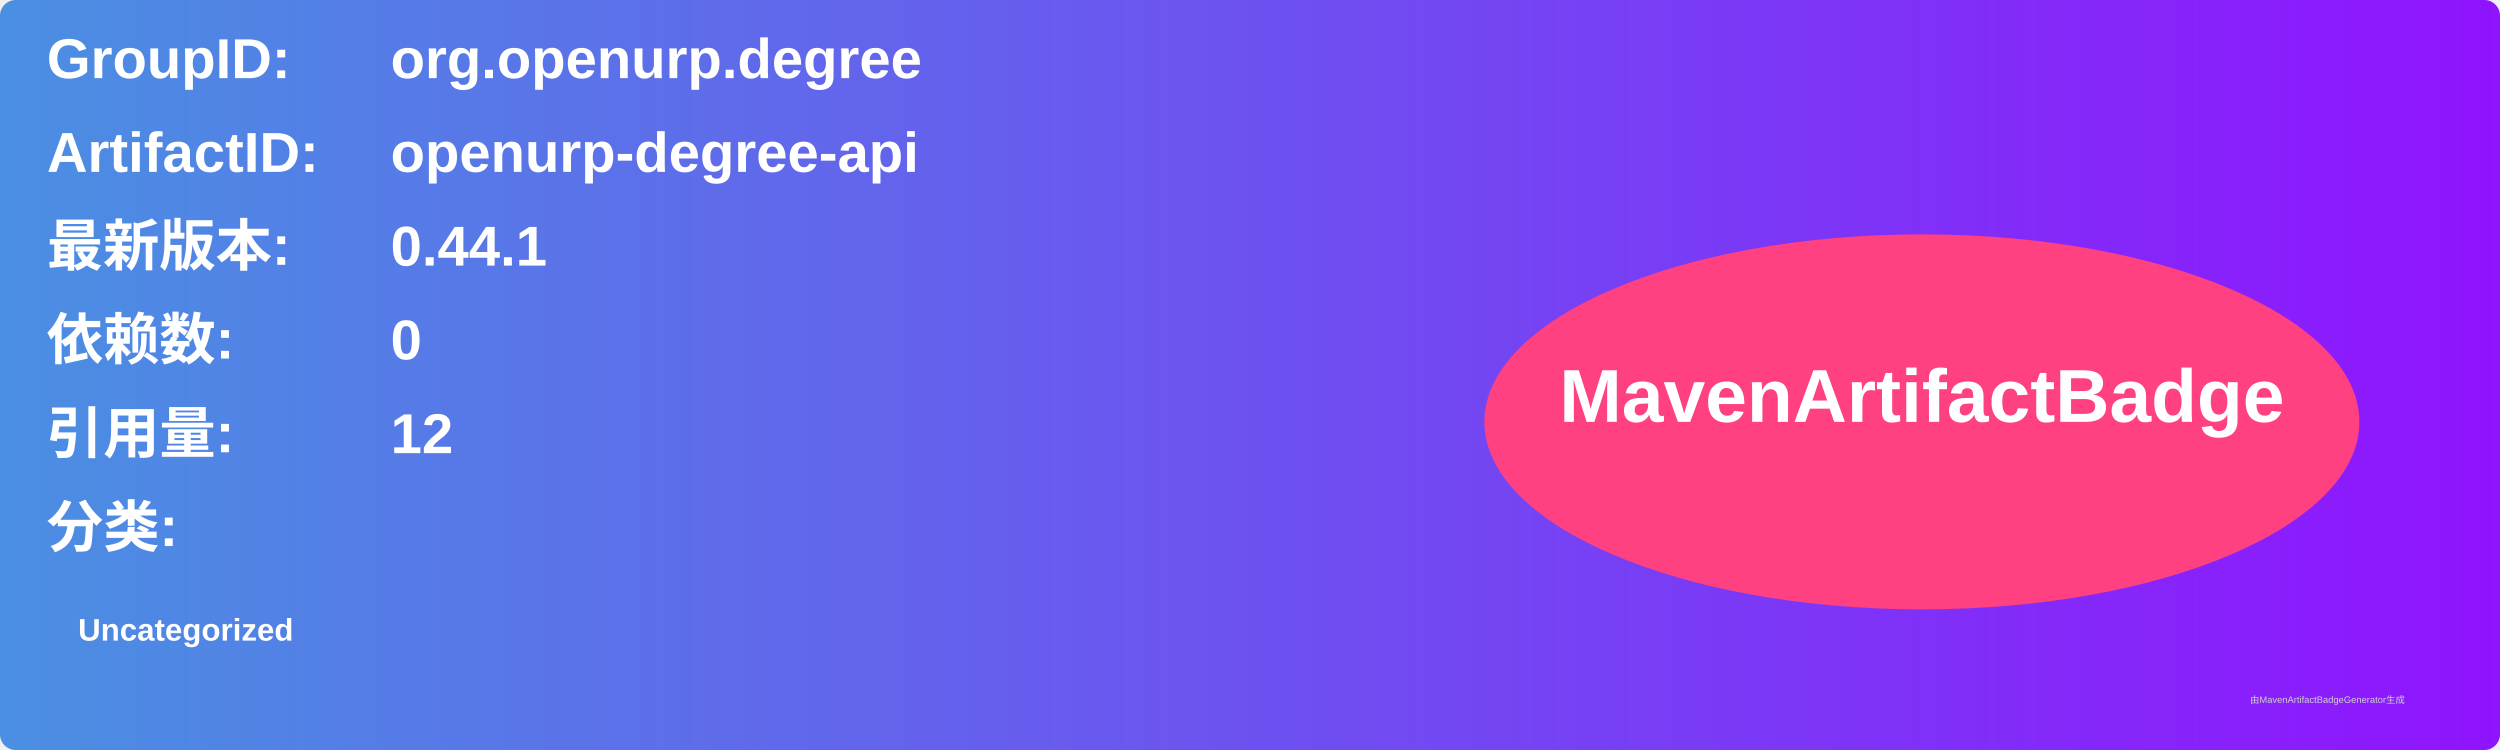
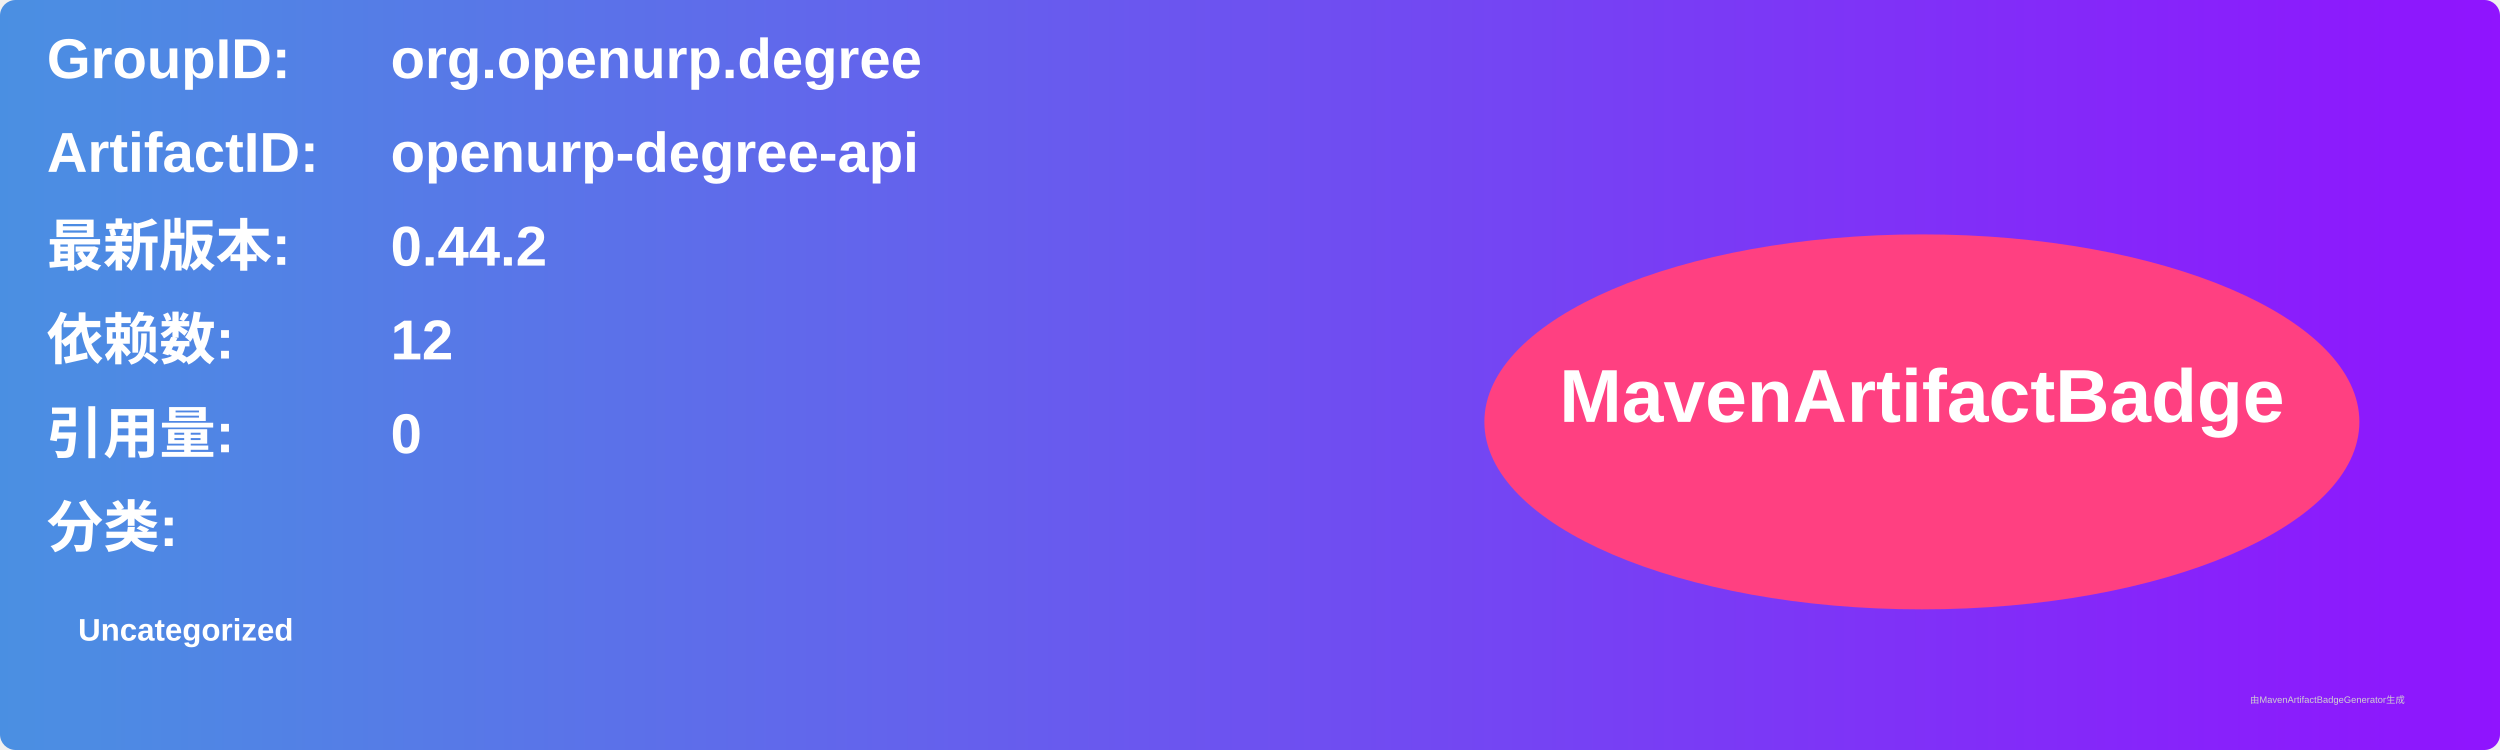
<svg xmlns="http://www.w3.org/2000/svg" width="800" height="240" viewBox="0 0 800 240">
  <linearGradient id="grad" x1="0%" y1="0%" x2="100%" y2="0%">
    <stop offset="0%" stop-color="#4a90e2" />
    <stop offset="100%" stop-color="#9013fe" />
  </linearGradient>
  <rect width="100%" height="100%" rx="5" ry="5" fill="url(#grad)" />
  <g transform="translate(15, 15)">
    <text x="0" y="10" font-family="Arial" font-size="18" fill="white" font-weight="bold" width="260">GroupID:</text>
    <text x="110" y="10" font-family="Arial" font-size="18" fill="white" font-weight="bold" width="460">org.openurp.degree</text>
    <text x="0" y="40" font-family="Arial" font-size="18" fill="white" font-weight="bold" width="260">ArtifactID:</text>
    <text x="110" y="40" font-family="Arial" font-size="18" fill="white" font-weight="bold" width="460">openurp-degree-api</text>
    <text x="0" y="70" font-family="Arial" font-size="18" fill="white" font-weight="bold">最新版本:</text>
    <text x="110" y="70" font-family="Arial" font-size="18" fill="white" font-weight="bold">
-       <tspan font-weight="bold">0.44.1</tspan>
+       <tspan font-weight="bold">0.44.2</tspan>
    </text>
    <text x="0" y="100" font-family="Arial" font-size="18" fill="white" font-weight="bold">依赖数: </text>
    <text x="110" y="100" font-family="Arial" font-size="18" fill="white">
-       <tspan font-weight="bold">0</tspan>
+       <tspan font-weight="bold">12</tspan>
    </text>
    <text x="0" y="130" font-family="Arial" font-size="18" fill="white" font-weight="bold">引用量: </text>
    <text x="110" y="130" font-family="Arial" font-size="18" fill="white">
-       <tspan font-weight="bold">12</tspan>
+       <tspan font-weight="bold">0</tspan>
    </text>
    <text x="0" y="160" font-family="Arial" font-size="18" fill="white" font-weight="bold">分类:</text>
    <text x="10" y="190" font-family="Arial" font-size="10" fill="white">
      <tspan font-weight="bold">Uncategorized</tspan>
    </text>
    <ellipse cx="600" cy="120" rx="140" ry="60" fill="#ff4081" />
    <text x="600" y="120" text-anchor="middle" font-family="Arial" font-size="24" fill="white" font-weight="bold">MavenArtifactBadge</text>
  </g>
  <text x="720" y="225" font-family="Arial" font-size="3" fill="#d0d0d0">由MavenArtifactBadgeGenerator生成</text>
</svg>
